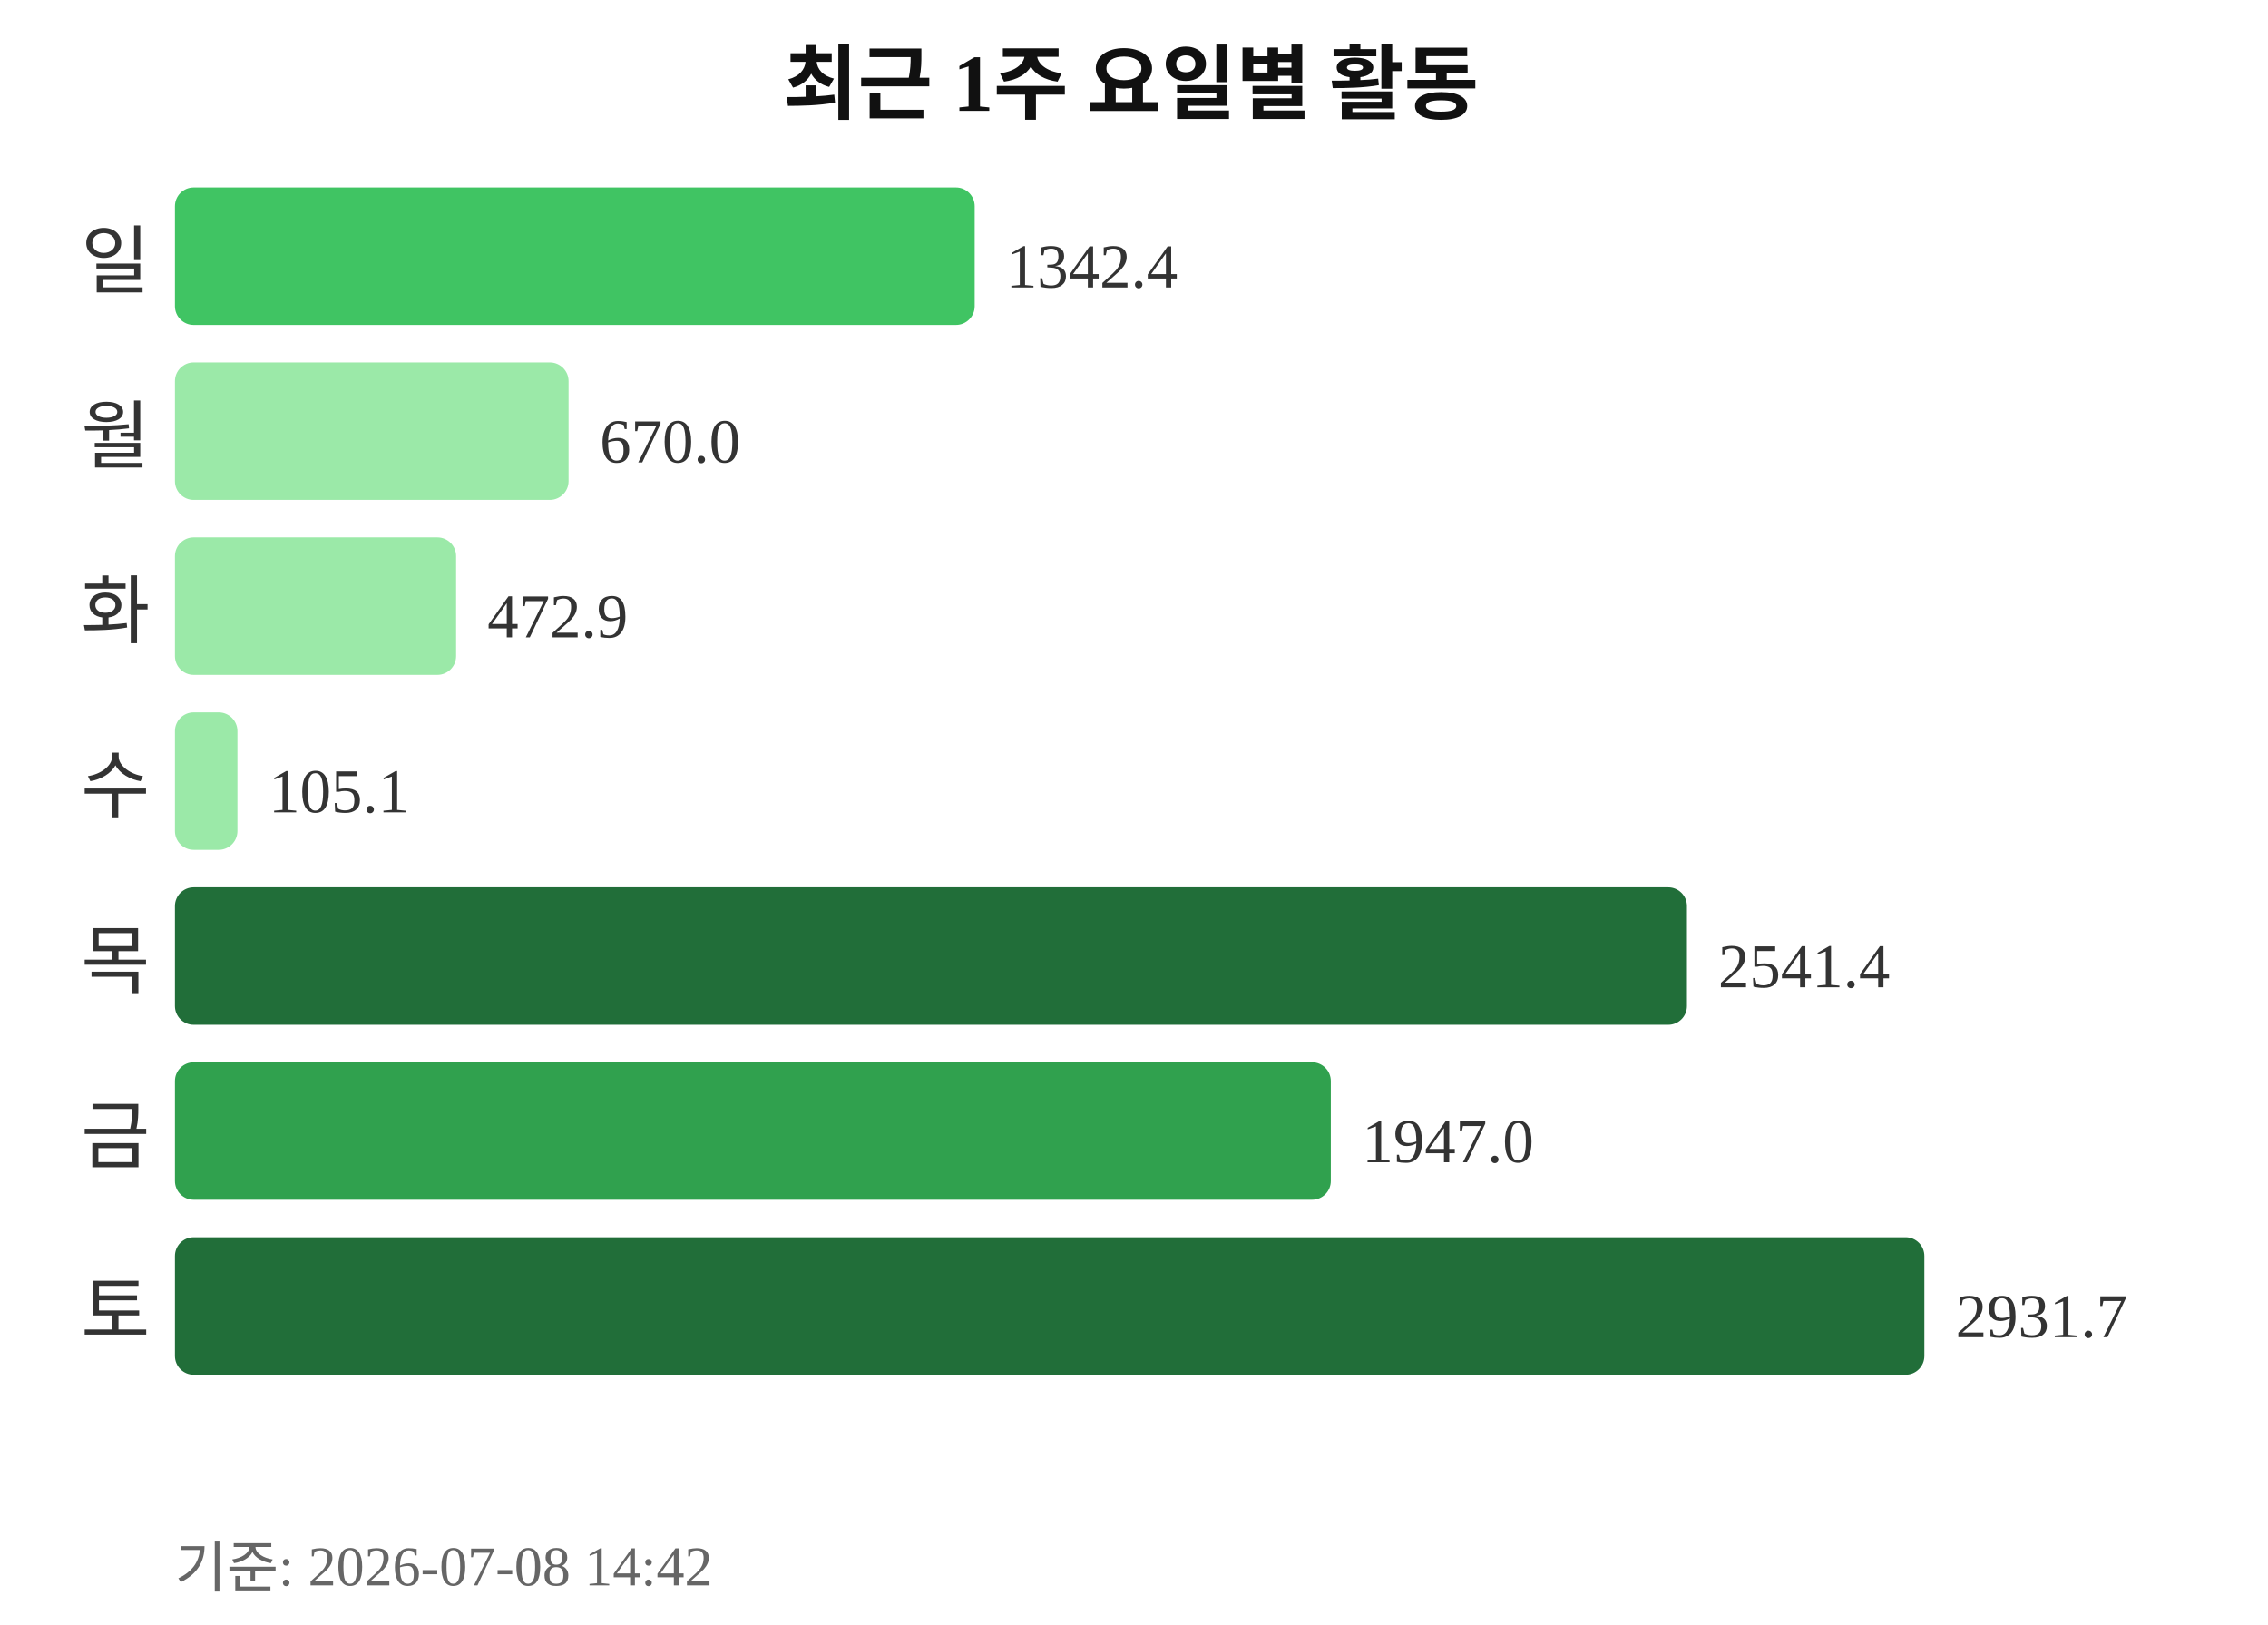
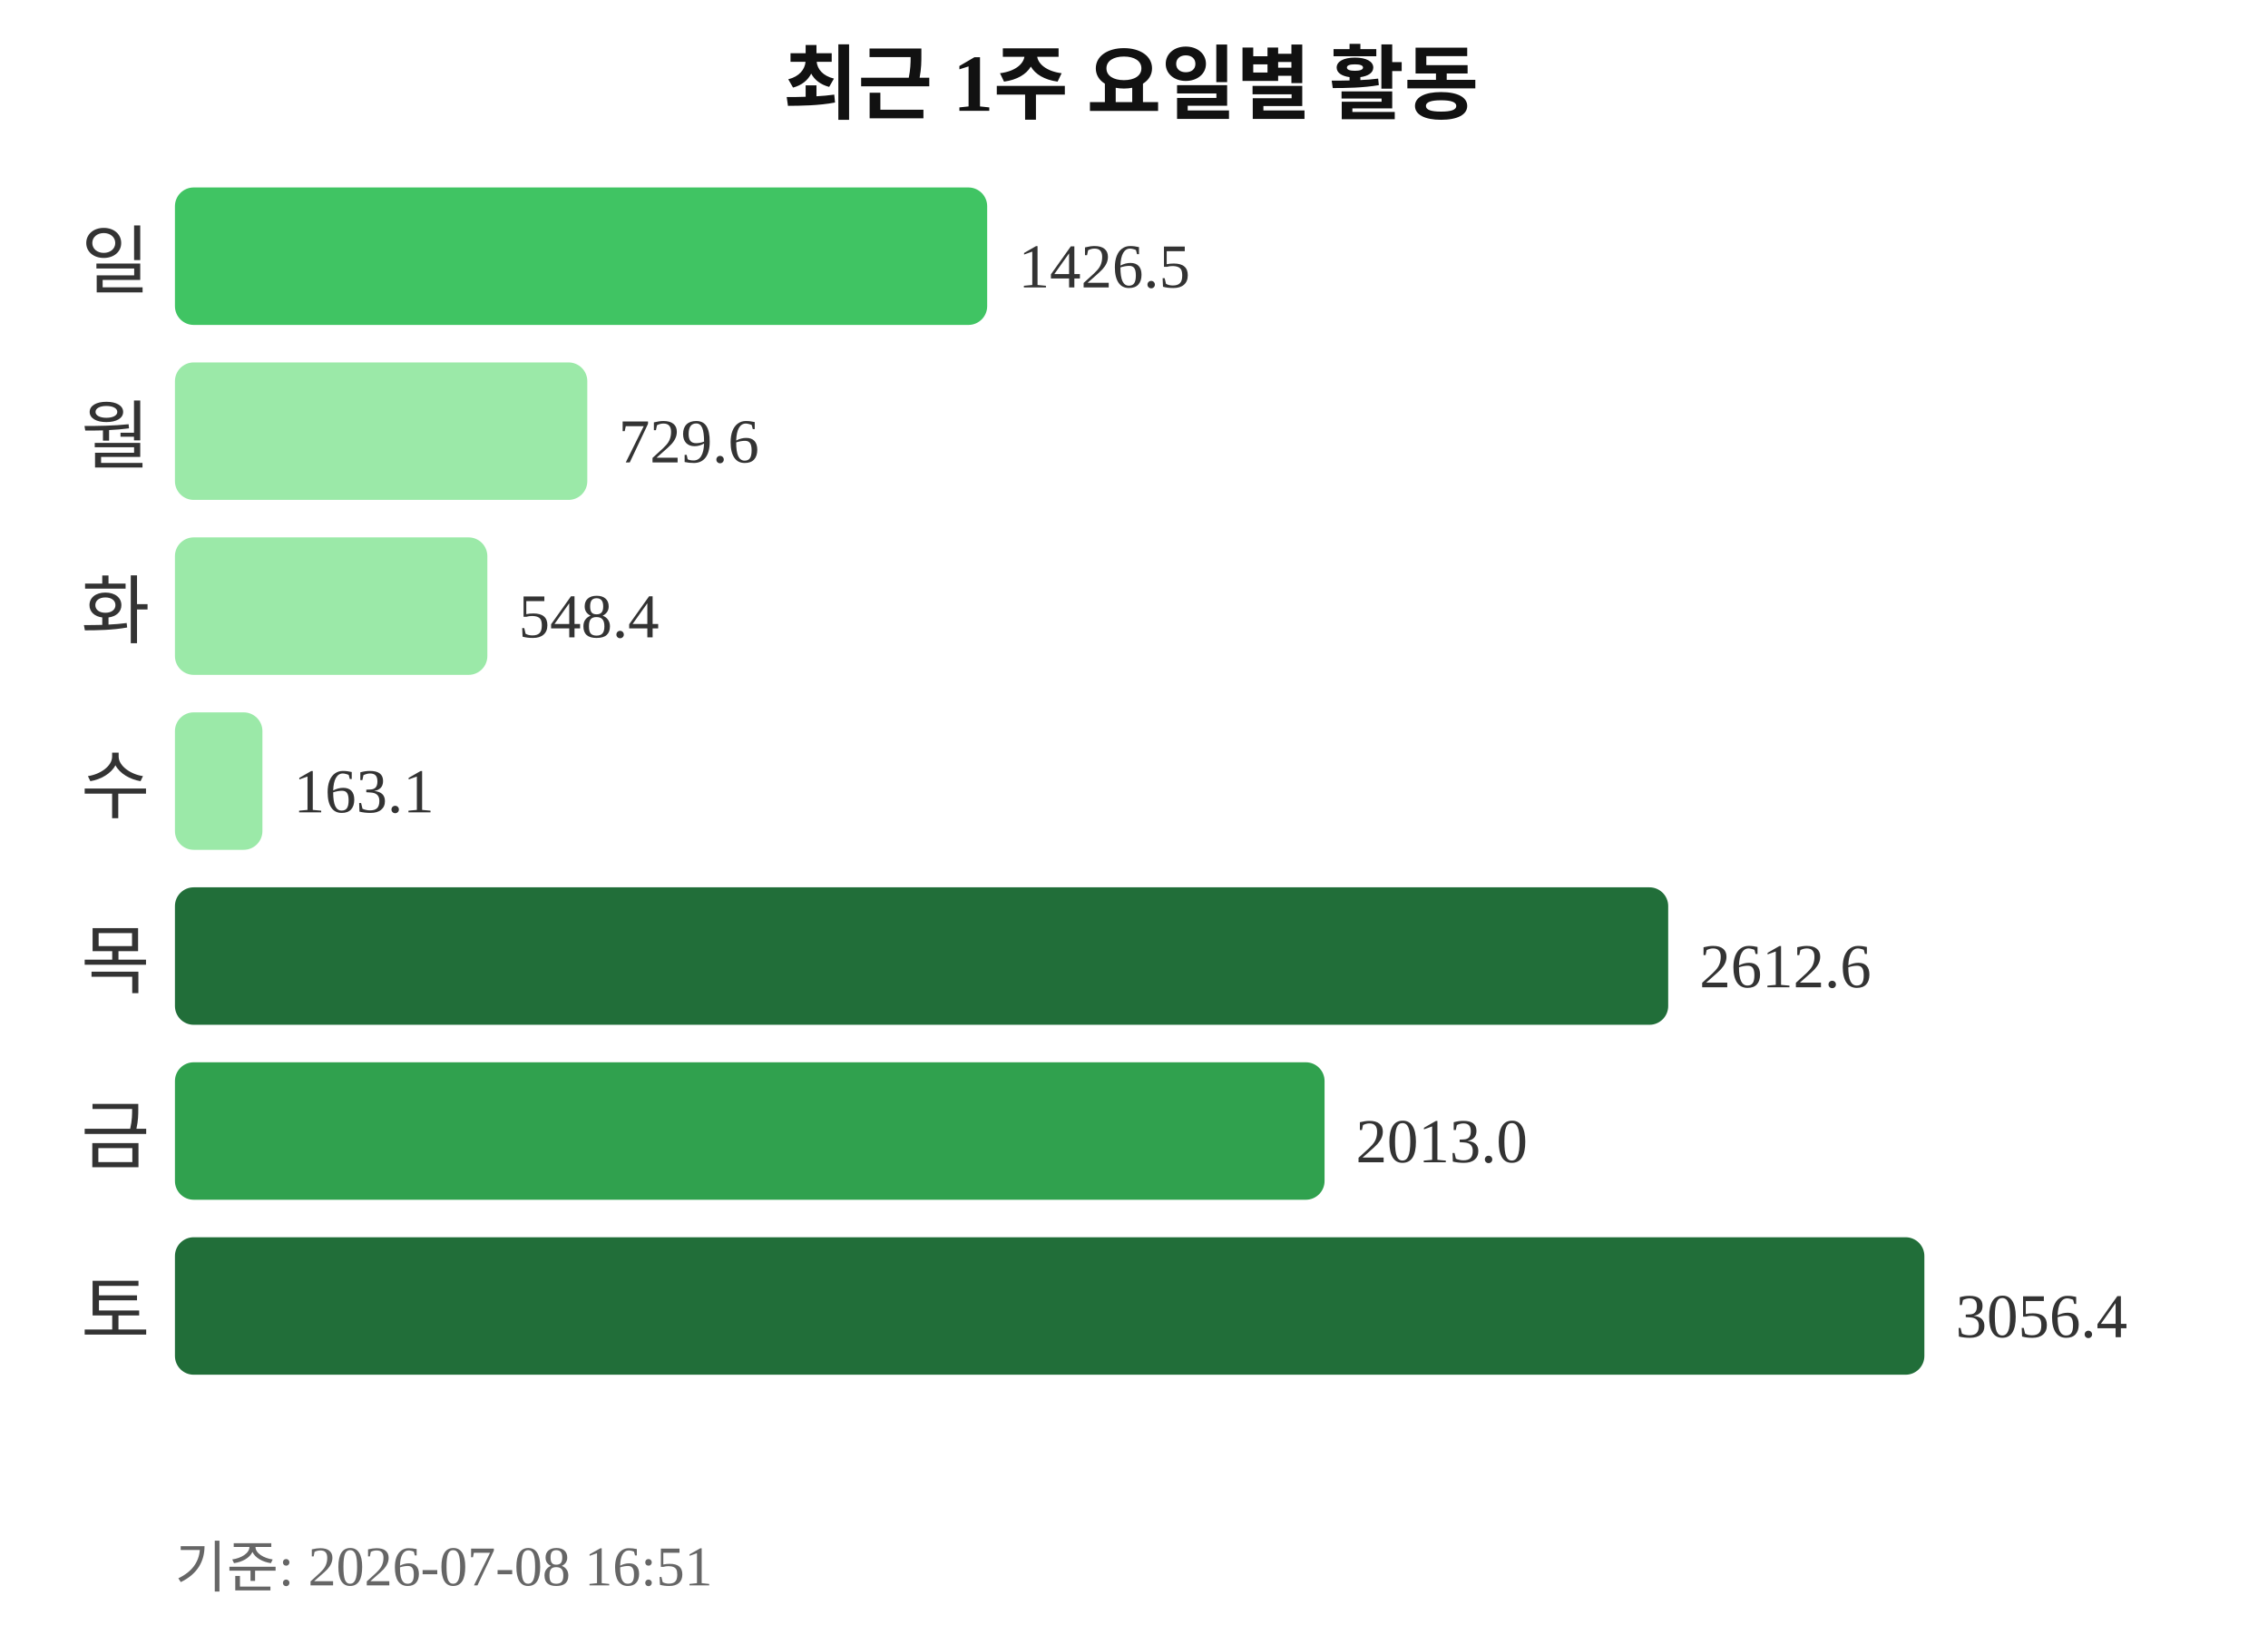
<svg xmlns="http://www.w3.org/2000/svg" width="363" height="260">
  <text x="181" y="18" text-anchor="middle" font-size="13" font-weight="bold" fill="#111111">최근 1주 요일별 활동</text>
  <text x="24" y="46" text-anchor="end" font-size="12" fill="#333333">일</text>
-   <rect x="28" y="30" width="128" height="22" rx="3" fill="#40c463" />
-   <text x="161" y="46" font-size="10" fill="#333333">1342.4</text>
+   <rect x="28" y="30" width="130" height="22" rx="3" fill="#40c463" />
+   <text x="163" y="46" font-size="10" fill="#333333">1426.5</text>
  <text x="24" y="74" text-anchor="end" font-size="12" fill="#333333">월</text>
-   <rect x="28" y="58" width="63" height="22" rx="3" fill="#9be9a8" />
-   <text x="96" y="74" font-size="10" fill="#333333">670.0</text>
+   <rect x="28" y="58" width="66" height="22" rx="3" fill="#9be9a8" />
+   <text x="99" y="74" font-size="10" fill="#333333">729.6</text>
  <text x="24" y="102" text-anchor="end" font-size="12" fill="#333333">화</text>
-   <rect x="28" y="86" width="45" height="22" rx="3" fill="#9be9a8" />
-   <text x="78" y="102" font-size="10" fill="#333333">472.9</text>
+   <rect x="28" y="86" width="50" height="22" rx="3" fill="#9be9a8" />
+   <text x="83" y="102" font-size="10" fill="#333333">548.4</text>
  <text x="24" y="130" text-anchor="end" font-size="12" fill="#333333">수</text>
-   <rect x="28" y="114" width="10" height="22" rx="3" fill="#9be9a8" />
-   <text x="43" y="130" font-size="10" fill="#333333">105.1</text>
+   <rect x="28" y="114" width="14" height="22" rx="3" fill="#9be9a8" />
+   <text x="47" y="130" font-size="10" fill="#333333">163.1</text>
  <text x="24" y="158" text-anchor="end" font-size="12" fill="#333333">목</text>
-   <rect x="28" y="142" width="242" height="22" rx="3" fill="#216e39" />
-   <text x="275" y="158" font-size="10" fill="#333333">2541.4</text>
+   <rect x="28" y="142" width="239" height="22" rx="3" fill="#216e39" />
+   <text x="272" y="158" font-size="10" fill="#333333">2612.6</text>
  <text x="24" y="186" text-anchor="end" font-size="12" fill="#333333">금</text>
-   <rect x="28" y="170" width="185" height="22" rx="3" fill="#30a14e" />
-   <text x="218" y="186" font-size="10" fill="#333333">1947.0</text>
+   <rect x="28" y="170" width="184" height="22" rx="3" fill="#30a14e" />
+   <text x="217" y="186" font-size="10" fill="#333333">2013.0</text>
  <text x="24" y="214" text-anchor="end" font-size="12" fill="#333333">토</text>
  <rect x="28" y="198" width="280" height="22" rx="3" fill="#216e39" />
-   <text x="313" y="214" font-size="10" fill="#333333">2931.7</text>
-   <text x="28" y="254" font-size="9" fill="#666666">기준: 2026-07-08 14:42</text>
+   <text x="313" y="214" font-size="10" fill="#333333">3056.4</text>
+   <text x="28" y="254" font-size="9" fill="#666666">기준: 2026-07-08 16:51</text>
</svg>
